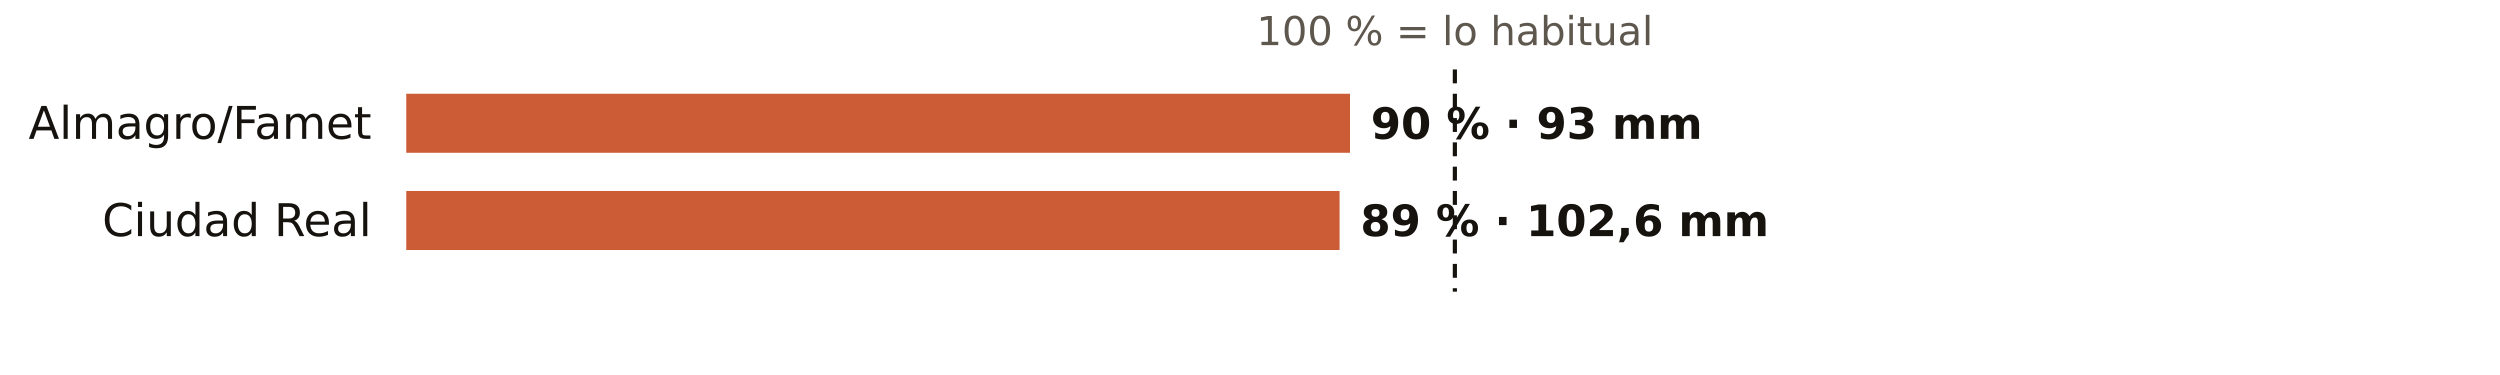
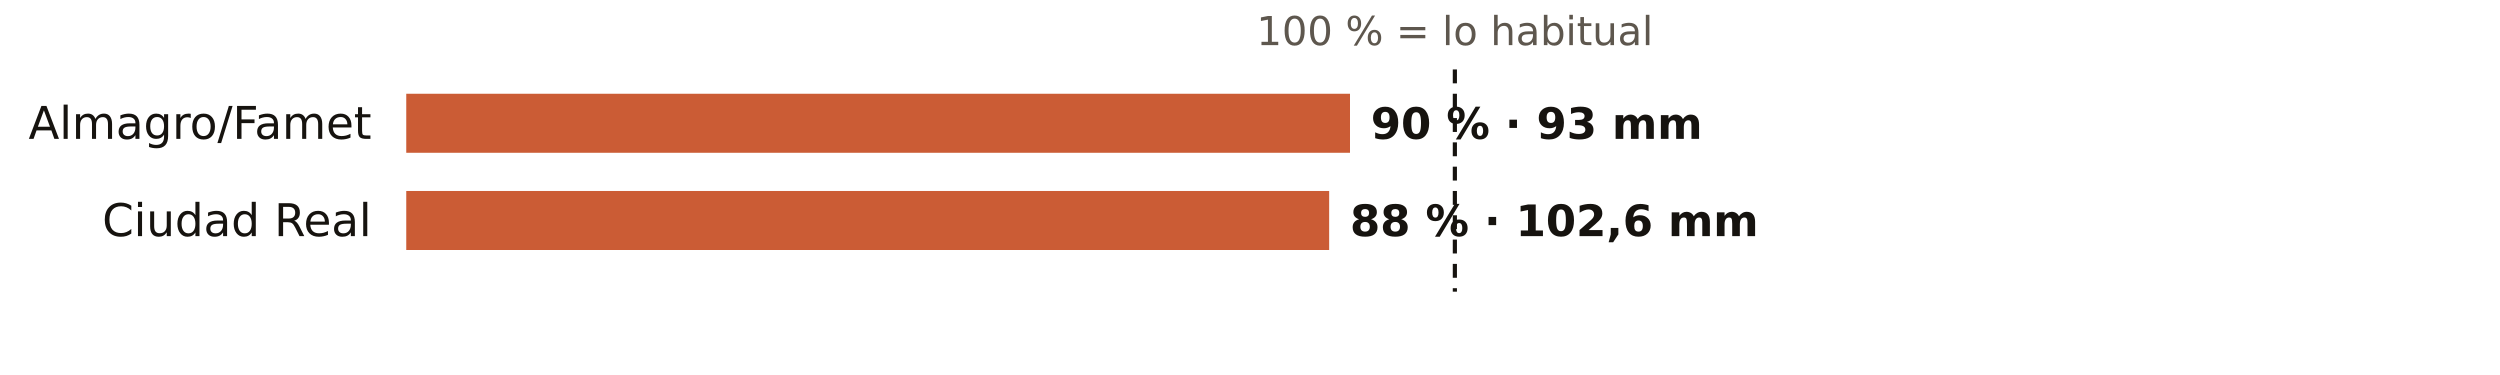
<svg xmlns="http://www.w3.org/2000/svg" viewBox="0 0 720 108" width="720" height="108" role="img" aria-label="El otoño en los pluviómetros de AEMET de Ciudad Real: % de lo habitual">
  <rect width="720" height="108" fill="#FFFFFF" />
  <text x="419.0" y="13.0" font-size="11.5" fill="#5E574E" text-anchor="middle" font-weight="400" font-family="Public Sans, DejaVu Sans, Arial, sans-serif">100 % = lo habitual</text>
  <text x="107.0" y="40.0" font-size="13" fill="#16130F" text-anchor="end" font-weight="500" font-family="Public Sans, DejaVu Sans, Arial, sans-serif">Almagro/Famet</text>
  <rect x="117" y="27" width="271.8" height="17" fill="#C4461A" opacity="0.88" />
  <text x="394.8" y="40.0" font-size="12.5" fill="#16130F" text-anchor="start" font-weight="600" font-family="Public Sans, DejaVu Sans, Arial, sans-serif">90 % · 93 mm</text>
  <text x="107.0" y="68.0" font-size="13" fill="#16130F" text-anchor="end" font-weight="500" font-family="Public Sans, DejaVu Sans, Arial, sans-serif">Ciudad Real</text>
-   <rect x="117" y="55" width="268.8" height="17" fill="#C4461A" opacity="0.88" />
-   <text x="391.8" y="68.0" font-size="12.5" fill="#16130F" text-anchor="start" font-weight="600" font-family="Public Sans, DejaVu Sans, Arial, sans-serif">89 % · 102,6 mm</text>
+   <rect x="117" y="55" width="265.8" height="17" fill="#C4461A" opacity="0.88" />
+   <text x="388.8" y="68.0" font-size="12.5" fill="#16130F" text-anchor="start" font-weight="600" font-family="Public Sans, DejaVu Sans, Arial, sans-serif">88 % · 102,6 mm</text>
  <line x1="419.0" x2="419.0" y1="20" y2="84" stroke="#16130F" stroke-width="1.2" stroke-dasharray="4 3" />
</svg>
